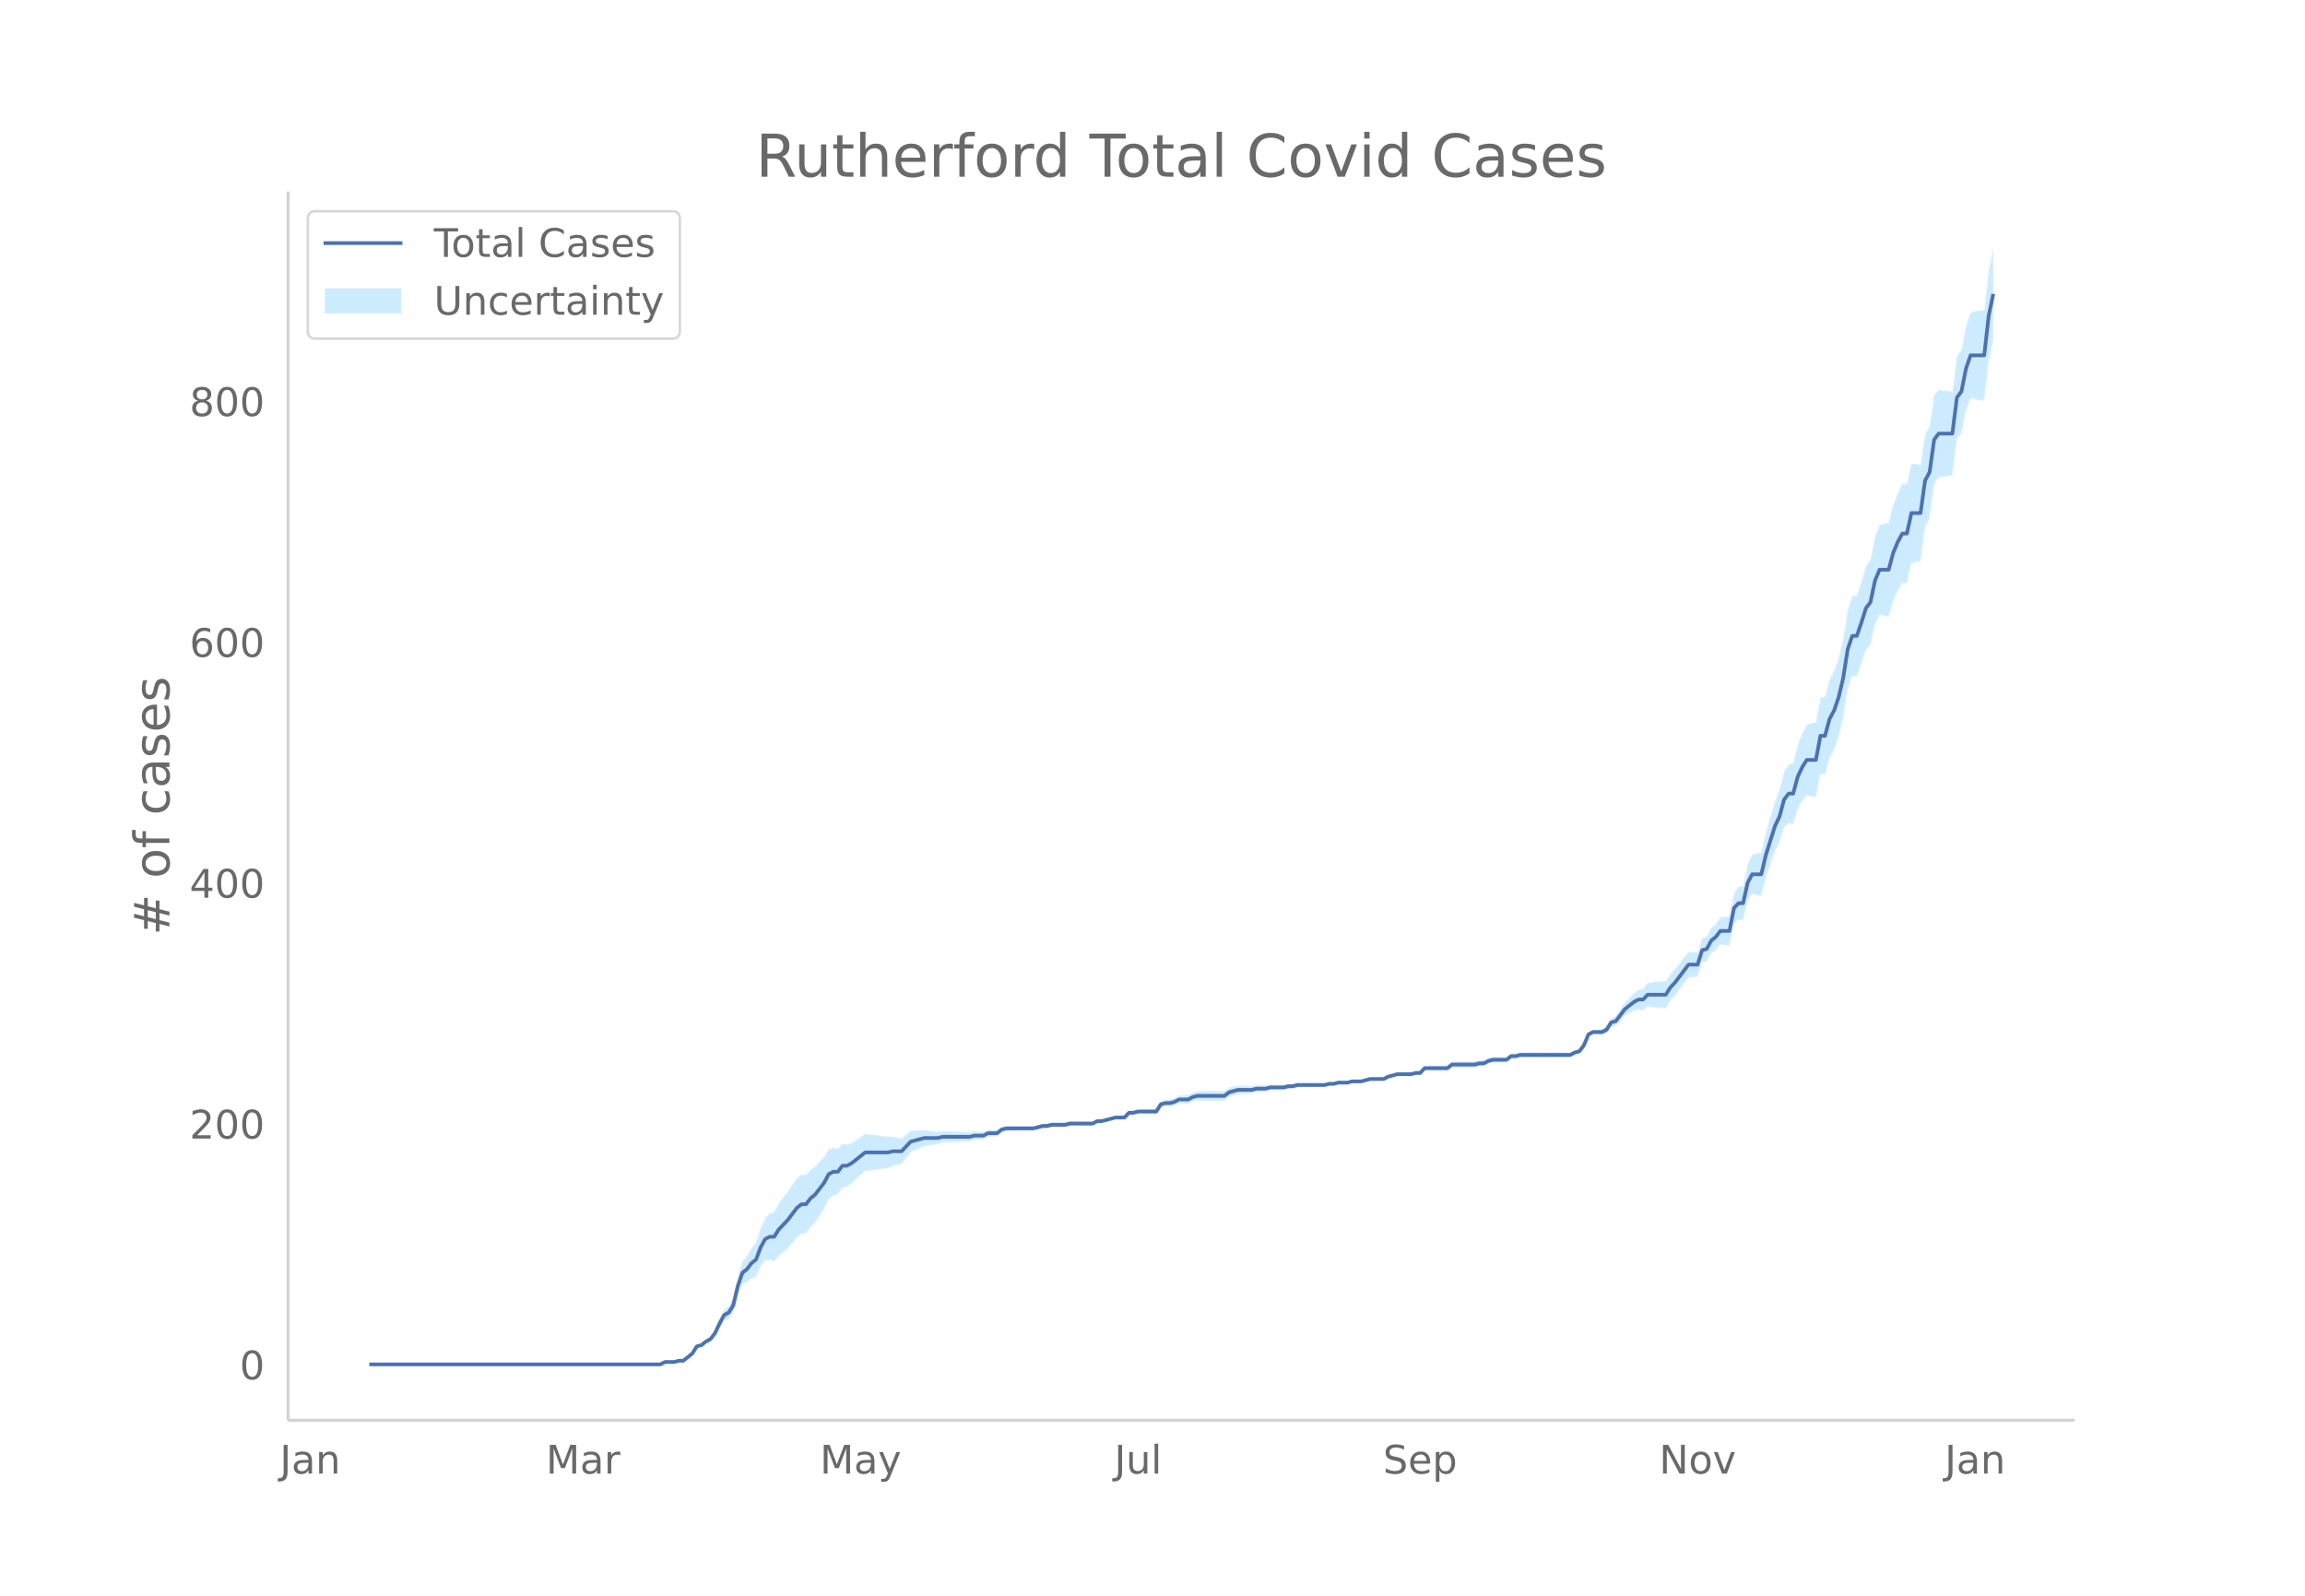
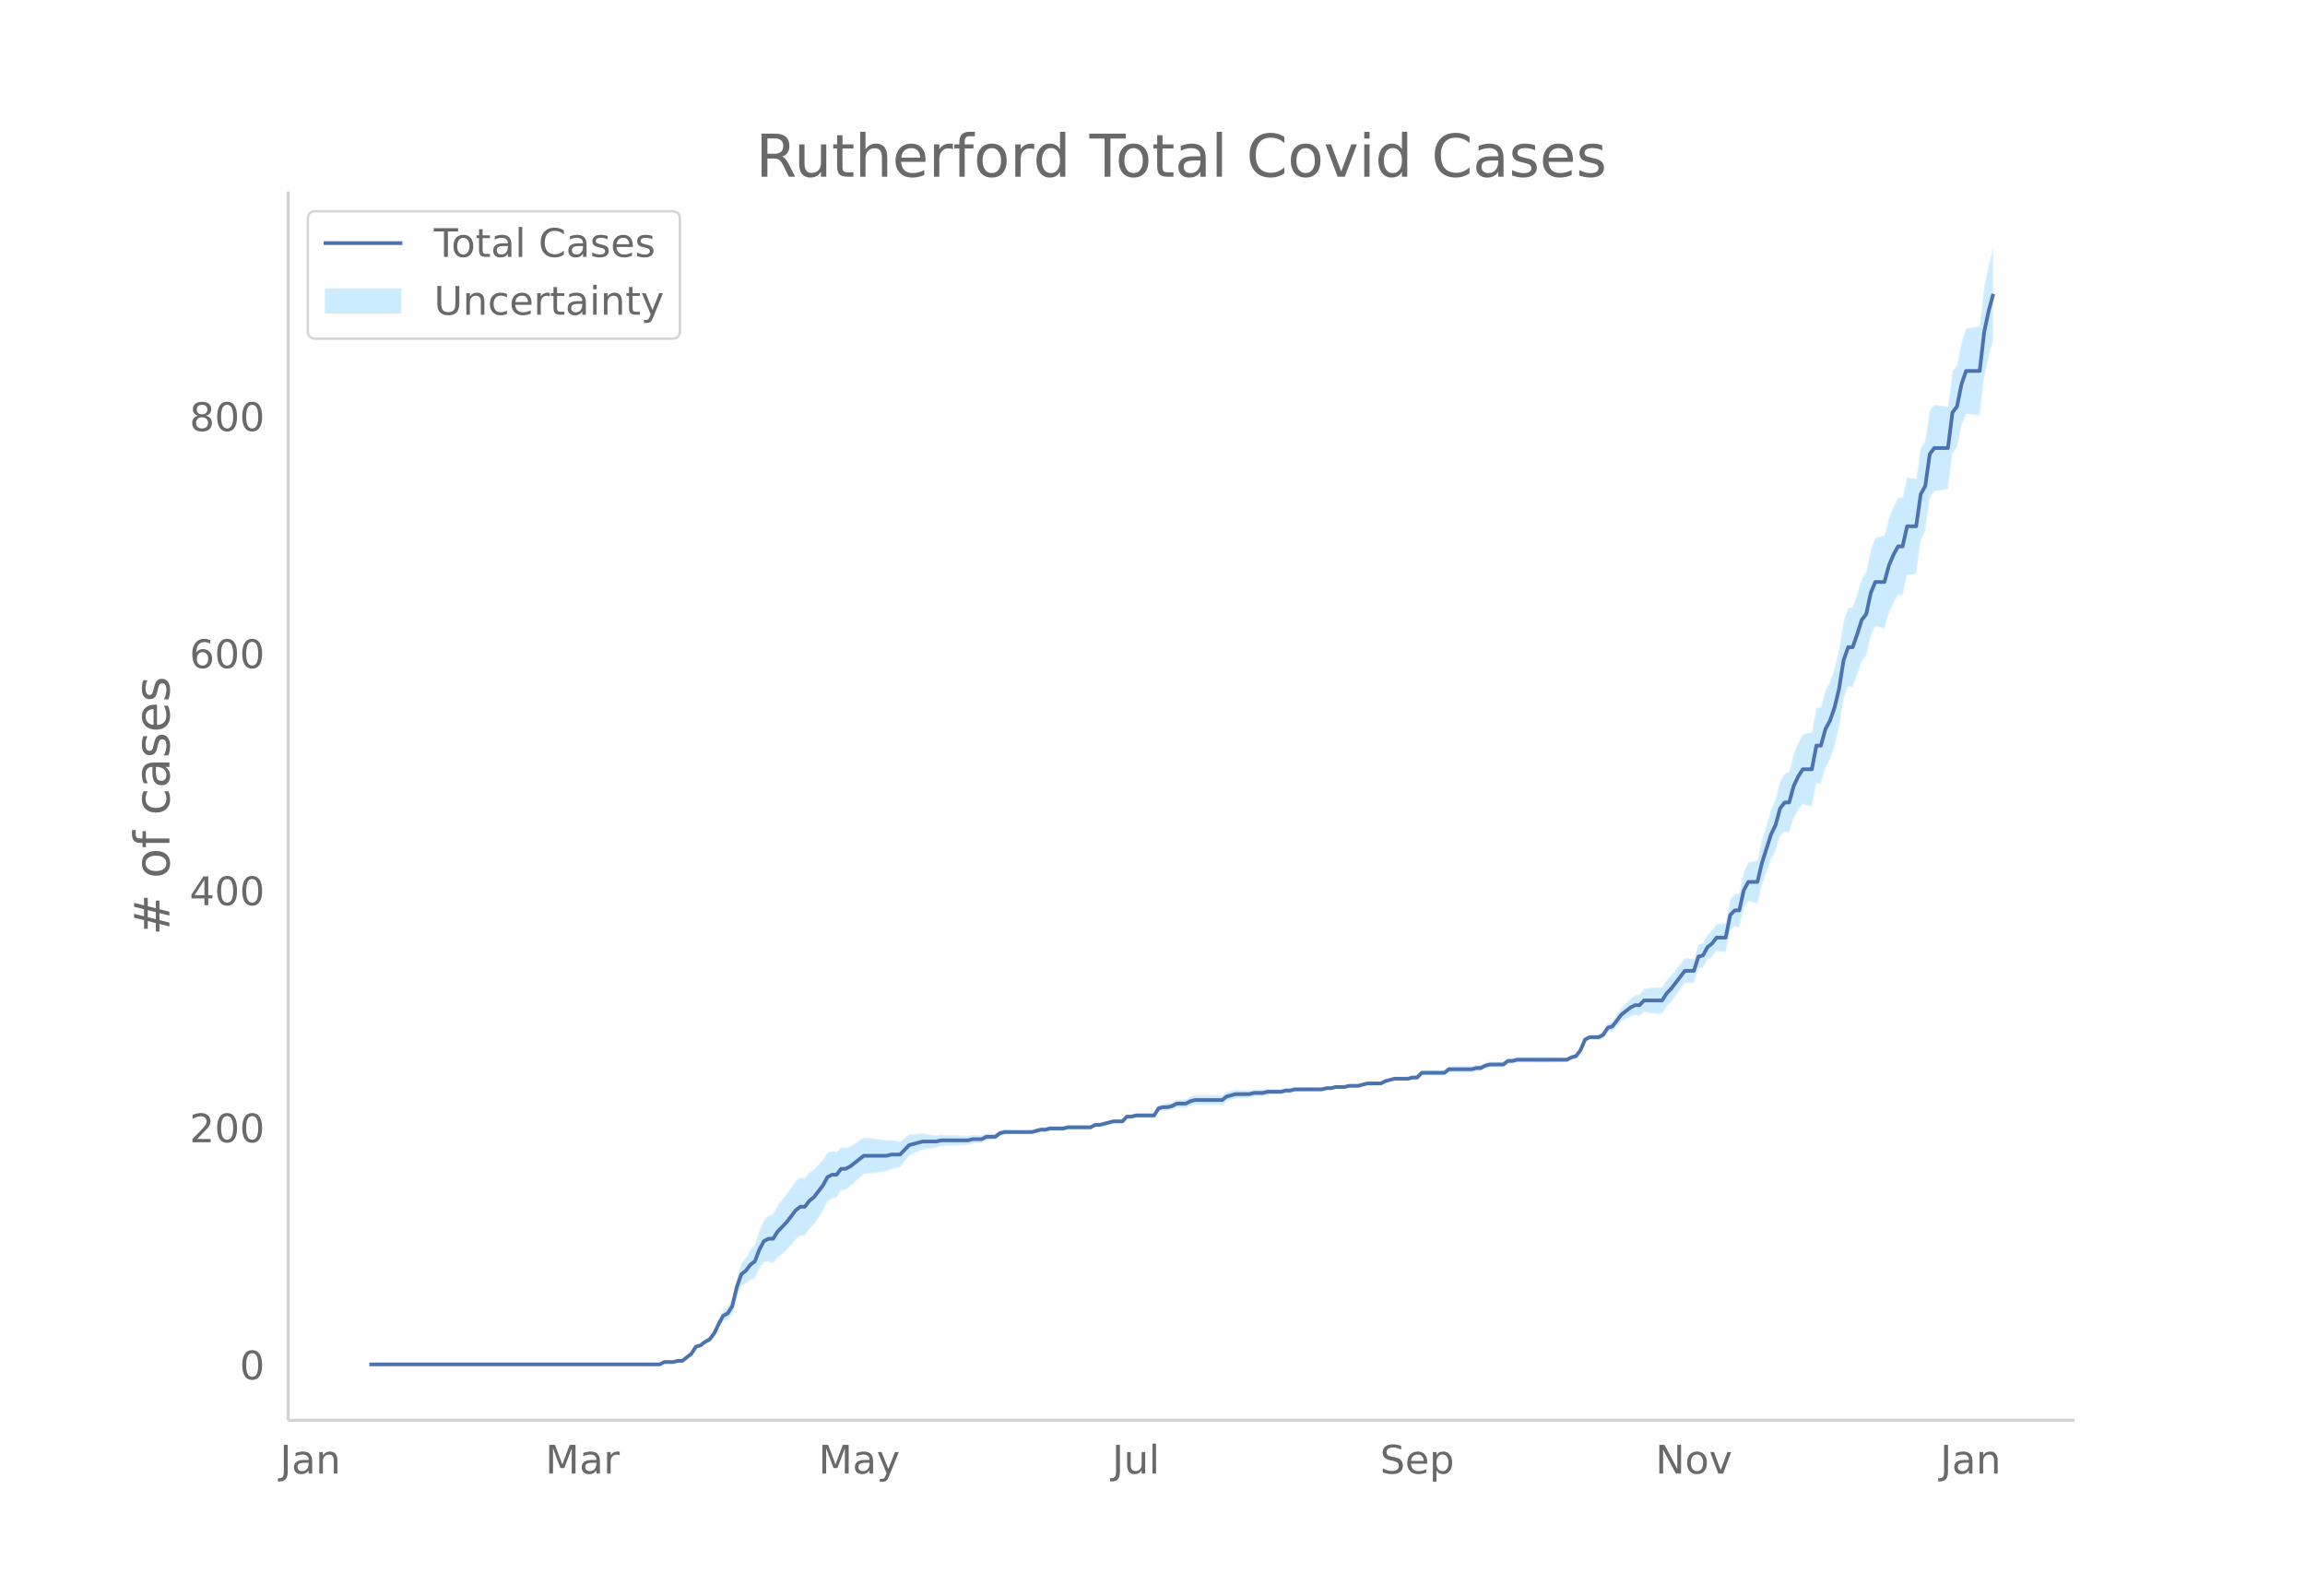
<svg xmlns="http://www.w3.org/2000/svg" xmlns:xlink="http://www.w3.org/1999/xlink" height="864" viewBox="0 0 936 648" width="1248">
  <defs>
    <style>*{stroke-linecap:butt;stroke-linejoin:round}</style>
  </defs>
  <g id="figure_1">
    <path d="M0 648h936V0H0z" fill="#fff" id="patch_1" />
    <g id="axes_1">
      <path d="M117 576.72h725.4V77.76H117z" fill="none" id="patch_2" />
      <g id="PolyCollection_1">
        <defs>
-           <path d="M175.834-93.96H268.194l1.847-.96 1.848.023 1.847.025 1.847-.455 1.847.038 1.848-1.406 1.847-1.375 1.847-2.784 1.847-.302 1.847-1.242 1.848-.722 1.847-2.145 1.847-3.546 1.847-2.982 1.847-.497 1.848-2.406 1.847-7.195 1.847-4.643 1.847-.668 1.848-1.615 1.847-.64 1.847-4.066 1.847-2.606 1.847-.203 1.848.696 1.847-2.328 1.847-1.456 1.847-1.57 1.847-2.183 1.848-2.308 1.847-1.46 1.847-.12 1.847-2.661 1.847-1.77 1.848-2.814 1.847-2.873 1.847-3.861 1.847-1.413 1.848-.418 1.847-2.825 1.847-.354 1.847-1.308 1.847-1.742 1.848-1.676 1.847-1.65 1.847-.198 1.847-.213 1.847-.238 1.848-.256 1.847-.302 1.847-.841 1.847-.39 1.847-.406 1.848-2.363 1.847-2.352 1.847-.87 1.847-.851 1.848-.834 1.847-.315 1.847-.261 1.847-.212 1.847-.643 1.848-.11 1.847-.08 1.847-.076 1.847-.079 1.847-.078 1.848-.095 1.847-.587 1.847-.098 1.847-.103 1.848-1.083 1.847-.12 1.847-.128 1.847-1.593 1.847-.602 1.848-.092 1.847-.066 1.847-.036 1.847-.003 1.847.03 1.848.045 1.847-.444 1.847-.444 1.847.038 1.847-.46 1.848.017 1.847.003 1.847-.01 1.847-.509 1.848-.03 1.847-.038 1.847-.043 1.847-.049 1.847-.052 1.848-1.024 1.847-.042 1.847-.52 1.847-.503 1.847-.489 1.848.016 1.847.029 1.847-1.908 1.847.057 1.847-.42 1.848.073 1.847.076 1.847.073 1.847.068 1.848-2.849 1.847-.39 1.847.098 1.847-.392 1.847-.881 1.848.09 1.847.078 1.847-.91 1.847-.43 1.847.047 1.848.032 1.847.017 1.847-.001 1.847-.021 1.848-.048 1.847-1.525 1.847-.554 1.847-.559 1.847-.076 1.848-.076 1.847-.074 1.847-.568 1.847-.081 1.847-.083 1.848-.564 1.847-.064 1.847-.049 1.847-.028 1.847-.52 1.848-.035 1.847-.522 1.847-.03 1.847-.035 1.848-.036 1.847-.036 1.847-.04 1.847-.049 1.847-.542 1.848-.053 1.847-.537 1.847-.04 1.847-.03 1.847-.498 1.848-.004 1.847-.002 1.847-.488 1.847-.482 1.847.014 1.848.019 1.847.02 1.847-.952 1.847-.452 1.848-.445 1.847.048 1.847.049 1.847.048 1.847-.443 1.848.041 1.847-1.906 1.847.053 1.847.05 1.847.047 1.848.04 1.847.032 1.847-1.434 1.847.03 1.848.024 1.847.016 1.847.006 1.847-.005 1.847-.504 1.848-.028 1.847-1.007 1.847-.517 1.847-.03 1.847-.03 1.848-.03 1.847-1.484 1.847-.01 1.847-.491h1.847l1.848.005 1.847.007 1.847.011 1.847.01 1.848.009 1.847-.008 1.847-.024 1.847-.037 1.847-.049 1.848-.06 1.847-1.036 1.847-.553 1.847-2.493 1.847-4.387 1.848-.89 1.847.15 1.847.193 1.847-.753 1.847-2.657 1.848-.182 1.847-2.1 1.847-2.059 1.847-1.049 1.848-1.027 1.847-.546 1.847.398 1.847-1.602 1.847.287 1.848.217 1.847.144 1.847.068 1.847-2.927 1.847-2 1.848-2.527 1.847-2.547 1.847-2.545 1.847-.095 1.848-.08 1.847-5.885 1.847-.44 1.847-3.3 1.847-1.305 1.848-2.24 1.847.234 1.847.246 1.847-8.97 1.847-1.59 1.848.378 1.847-7.881 1.847-2.955 1.847.467 1.847.428 1.848-7.4 1.847-5.418 1.847-5.387 1.847-3.399 1.848-6.27 1.847-1.825 1.847.626 1.847-6.221 1.847-3.297 1.848-2.35 1.847.492 1.847.369 1.847-9.458 1.847.25 1.848-6.682 1.847-3.34 1.847-5.366 1.847-7.834 1.848-11.693 1.847-5.243 1.847.218 1.847-5.128 1.847-5.56 1.848-2.073 1.847-8.372 1.847-3.937 1.847.46 1.847.44 1.848-6.447 1.847-4.071 1.847-3.203 1.847.063 1.847-8.389 1.848-.223 1.847-.353 1.847-13.62 1.847-3.906 1.848-13.655 1.847-2.83 1.847-.285 1.847-.259 1.847-.214 1.848-14.757 1.847-2.405 1.847-9.084 1.847-5.039 1.847.348 1.848.292 1.847.22 1.847-15.904 1.847-8.549v-37.814h0l-1.847 9.054-1.847 16.367-1.847.22-1.848.293-1.847.348-1.847 5.718-1.847 9.497-1.847 2.484-1.848 14.582-1.847-.215-1.847-.258-1.847-.286-1.847 2.06-1.848 12.75-1.847 2.94-1.847 12.783-1.847-.352-1.848-.224-1.847 8.236-1.847.064-1.847 3.642-1.847 4.73-1.848 7.245-1.847.44-1.847.46-1.847 4.864-1.847 9.23-1.848 2.818-1.847 6.175-1.847 5.63-1.847.217-1.847 5.515-1.848 11.777-1.847 7.813-1.847 5.39-1.847 3.507-1.848 7.008-1.847.25-1.847 10.102-1.847.369-1.847.492-1.848 3.517-1.847 4.527-1.847 7.47-1.847.626-1.847 3.065-1.848 7.42-1.847 4.426-1.847 6.347-1.847 6.318-1.848 8.247-1.847.428-1.847.467-1.847 3.89-1.847 8.744-1.848.378-1.847 2.321-1.847 9.612-1.847.246-1.847.233-1.848 2.65-1.847 1.63-1.847 3.544-1.847.538-1.847 5.851-1.848-.08-1.847-.095-1.847 2.345-1.847 2.343-1.848 2.363-1.847 1.91-1.847 2.942-1.847.067-1.847.144-1.848.217-1.847.287-1.847 2.31-1.847.398-1.847 1.41-1.848 1.906-1.847 1.885-1.847 2.831-1.847 2.79-1.848.796-1.847 3.21-1.847 1.204-1.847.192-1.847.15-1.848 1.067-1.847 4.414-1.847 2.397-1.847.425-1.847.92-1.848-.061-1.847-.05-1.847-.036-1.847-.023-1.847-.008-1.848.009-1.847.01-1.847.01-1.847.007-1.848.005h-1.847l-1.847.487-1.847-.01-1.847 1.45-1.848-.03-1.847-.03-1.847-.03-1.847.46-1.847.95-1.848-.028-1.847.473-1.847-.004-1.847.006-1.847.015-1.848.025-1.847.03-1.847 1.5-1.847.031-1.848.04-1.847.047-1.847.05-1.847.053-1.847 2.006-1.848.042-1.847.534-1.847.048-1.847.05-1.847.047-1.848.533-1.847.526-1.847 1.005-1.847.019-1.848.019-1.847.014-1.847.496-1.847.49-1.847-.002-1.848-.004-1.847.48-1.847-.03-1.847-.04-1.847.441-1.848-.054-1.847.437-1.847-.05-1.847-.04-1.847-.035-1.848-.036-1.847-.035-1.847-.03-1.847.455-1.848-.035-1.847.458-1.847-.028-1.847-.048-1.847-.064-1.848.413-1.847-.082-1.847-.081-1.847.409-1.847-.073-1.848-.077-1.847-.076-1.847.419-1.847.424-1.847 1.41-1.848-.049-1.847-.02-1.847-.002-1.847.017-1.848.032-1.847.047-1.847.547-1.847 1.047-1.847.078-1.848.09-1.847 1.074-1.847.587-1.847.099-1.847.586-1.848 3.02-1.847.067-1.847.074-1.847.075-1.848.074-1.847.557-1.847.057-1.847 2.004-1.847.03-1.848.015-1.847.49-1.847.475-1.847.457-1.847-.043-1.848.932-1.847-.051-1.847-.049-1.847-.044-1.847-.037-1.848-.03-1.847.468-1.847-.01-1.847.004-1.848.017-1.847.518-1.847.038-1.847.534-1.847.533-1.848.045-1.847.03-1.847-.003-1.847-.036-1.847-.065-1.848-.093-1.847.376-1.847 1.34-1.847-.128-1.847-.119-1.848.873-1.847-.103-1.847-.098-1.847.391-1.848-.095-1.847-.078-1.847-.08-1.847-.075-1.847-.08-1.848-.11-1.847.334-1.847-.211-1.847-.261-1.847-.316-1.848.145-1.847.126-1.847.109-1.847 1.56-1.848 1.548-1.847-.406-1.847-.39-1.847.137-1.847-.302-1.848-.256-1.847-.237-1.847-.214-1.847-.198-1.847 1.284-1.848 1.258-1.847 1.192-1.847.648-1.847-.355-1.847 2.066-1.848-.42-1.847.544-1.847 2.984-1.847 2.017-1.848 2.075-1.847 1.165-1.847 2.228-1.847-.12-1.847 1.474-1.848 2.582-1.847 2.707-1.847 2.341-1.847 2.456-1.847 3.54-1.848.695-1.847 1.754-1.847 4.24-1.847 5.713-1.847 2.293-1.848 3.275-1.847 2.266-1.847 6.114-1.847 8.452-1.848 3.462-1.847 1.459-1.847 3.863-1.847 4.278-1.847 2.744-1.848 1.234-1.847 1.692-1.847.676-1.847 3.084-1.847 1.559-1.848 1.527-1.847.039-1.847.523-1.847.025-1.848.021-1.847.997H175.834z" id="mb0f3701085" stroke="#fff" stroke-opacity=".2" />
+           <path d="M175.761-93.96H267.864l1.842-.944 1.842.021 1.842.025 1.842-.448 1.842.038 1.842-1.385 1.842-1.353 1.842-2.741 1.843-.297 1.842-1.223 1.842-.71 1.842-2.113 1.842-3.49 1.842-2.937 1.842-.489 1.842-2.368 1.842-7.083 1.842-4.572 1.842-.658 1.842-1.59 1.842-.63 1.842-4.003 1.842-2.565 1.842-.2 1.842.685 1.842-2.292 1.842-1.433 1.842-1.547 1.843-2.148 1.842-2.272 1.842-1.437 1.842-.119 1.842-2.62 1.842-1.741 1.842-2.771 1.842-2.828L336.02-160l1.842-1.39 1.842-.413 1.842-2.78 1.842-.35 1.842-1.287 1.842-1.715 1.842-1.65 1.842-1.625 1.842-.195 1.842-.21 1.843-.233 1.842-.252 1.842-.298 1.842-.828 1.842-.384 1.842-.399 1.842-2.327 1.842-2.315 1.842-.856 1.842-.839 1.842-.82 1.842-.31 1.842-.258 1.842-.208 1.842-.634 1.842-.108 1.842-.078 1.842-.075 1.842-.078 1.843-.077 1.842-.094 1.842-.577 1.842-.097 1.842-.1 1.842-1.068 1.842-.117 1.842-.126 1.842-1.569 1.842-.592 1.842-.092 1.842-.064 1.842-.035 1.842-.003 1.842.03 1.842.043 1.842-.437 1.842-.437 1.842.037 1.842-.453 1.843.017 1.842.004 1.842-.01 1.842-.501 1.842-.03 1.842-.037 1.842-.043 1.842-.048 1.842-.051 1.842-1.008 1.842-.042 1.842-.512 1.842-.495 1.842-.481 1.842.015 1.842.029 1.842-1.879 1.842.057 1.842-.414 1.843.072 1.842.075 1.842.072 1.842.066 1.842-2.804 1.842-.385 1.842.097 1.842-.385 1.842-.868 1.842.088 1.842.077 1.842-.895 1.842-.423 1.842.045 1.842.032 1.842.017 1.842-.001 1.842-.021 1.842-.047 1.843-1.501 1.842-.545 1.842-.551 1.842-.075 1.842-.075 1.842-.072 1.842-.56 1.842-.08 1.842-.08 1.842-.557 1.842-.063 1.842-.047 1.842-.028 1.842-.511 1.842-.036 1.842-.513 1.842-.03 1.842-.035 1.842-.035 1.843-.035 1.842-.04 1.842-.048 1.842-.533 1.842-.053 1.842-.53 1.842-.039 1.842-.028 1.842-.491 1.842-.004 1.842-.002 1.842-.48 1.842-.475 1.842.014 1.842.019 1.842.019 1.842-.936 1.842-.446 1.842-.437 1.842.046 1.843.048 1.842.048 1.842-.437 1.842.042 1.842-1.877 1.842.052 1.842.05 1.842.046 1.842.039 1.842.03 1.842-1.41 1.842.029 1.842.024 1.842.015 1.842.006 1.842-.004 1.842-.497 1.842-.027 1.842-.992 1.843-.508 1.842-.03 1.842-.03 1.842-.03 1.842-1.46 1.842-.01 1.842-.484 1.842.001 1.842.004 1.842.008 1.842.01 1.842.01 1.842.008 1.842-.008 1.842-.023 1.842-.036 1.842-.048 1.842-.06 1.842-1.02 1.843-.544 1.842-2.454 1.842-4.32 1.842-.875 1.842.148 1.842.189 1.842-.741 1.842-2.616 1.842-.179 1.842-2.067 1.842-2.027 1.842-1.033 1.842-1.011 1.842-.538 1.842.392 1.842-1.577 1.842.283 1.842.213 1.842.142 1.842.066 1.843-2.881 1.842-1.97 1.842-2.487 1.842-2.508 1.842-2.505 1.842-.093 1.842-.08 1.842-5.793 1.842-.433 1.842-3.25 1.842-1.284 1.842-2.205 1.842.23 1.842.242 1.842-8.83 1.842-1.566 1.842.373 1.842-7.76 1.842-2.908 1.843.46 1.842.42 1.842-7.285 1.842-5.333 1.842-5.304 1.842-3.346 1.842-6.174 1.842-1.796 1.842.616 1.842-6.124 1.842-3.246 1.842-2.314 1.842.485 1.842.363 1.842-9.311 1.842.247 1.842-6.58 1.842-3.287 1.842-5.284 1.843-7.713 1.842-11.511 1.842-5.162 1.842.215 1.842-5.048 1.842-5.475 1.842-2.04 1.842-8.242 1.842-3.876 1.842.452 1.842.433 1.842-6.346 1.842-4.008 1.842-3.153 1.842.062 1.842-8.26 1.842-.22 1.842-.346 1.842-13.41 1.842-3.844 1.843-13.444 1.842-2.785 1.842-.282 1.842-.254 1.842-.212 1.842-14.527 1.842-2.368 1.842-8.944 1.842-4.96 1.842.342 1.842.288 1.842.217 1.842-15.658 1.842-8.416 1.842-6.446v-37.815h0l-1.842 7.033-1.842 8.914-1.842 16.113-1.842.217-1.842.288-1.842.342-1.842 5.63-1.842 9.349-1.842 2.446-1.842 14.356-1.842-.211-1.842-.255-1.842-.281-1.842 2.028-1.843 12.551-1.842 2.895-1.842 12.585-1.842-.346-1.842-.22-1.842 8.108-1.842.062-1.842 3.586-1.842 4.657-1.842 7.133-1.842.433-1.842.452-1.842 4.789-1.842 9.088-1.842 2.773-1.842 6.08-1.842 5.542-1.842.214-1.842 5.43-1.842 11.594-1.843 7.691-1.842 5.307-1.842 3.452-1.842 6.9-1.842.247-1.842 9.944-1.842.364-1.842.485-1.842 3.462-1.842 4.456-1.842 7.355-1.842.616-1.842 3.018-1.842 7.305-1.842 4.356-1.842 6.25-1.842 6.219-1.842 8.12-1.842.42-1.843.46-1.842 3.83-1.842 8.609-1.842.372-1.842 2.285-1.842 9.463-1.842.242-1.842.23-1.842 2.609-1.842 1.604-1.842 3.49-1.842.53-1.842 5.76-1.842-.08-1.842-.093-1.842 2.308-1.842 2.307-1.842 2.326-1.842 1.882-1.843 2.895-1.842.066-1.842.142-1.842.214-1.842.282-1.842 2.274-1.842.393-1.842 1.387-1.842 1.877-1.842 1.856-1.842 2.787-1.842 2.746-1.842.784-1.842 3.161-1.842 1.184-1.842.19-1.842.147-1.842 1.05-1.842 4.346-1.842 2.36-1.843.418-1.842.906-1.842-.06-1.842-.048-1.842-.037-1.842-.023-1.842-.007-1.842.008-1.842.01-1.842.01-1.842.008-1.842.004h-1.842l-1.842.48-1.842-.01-1.842 1.428-1.842-.03-1.842-.03-1.842-.03-1.843.454-1.842.935-1.842-.028-1.842.466-1.842-.004-1.842.006-1.842.015-1.842.024-1.842.03-1.842 1.477-1.842.03-1.842.04-1.842.046-1.842.05-1.842.051-1.842 1.975-1.842.041-1.842.527-1.842.047-1.843.048-1.842.047-1.842.525-1.842.517-1.842.99-1.842.019-1.842.018-1.842.014-1.842.489-1.842.482-1.842-.002-1.842-.004-1.842.472-1.842-.029-1.842-.04-1.842.435-1.842-.053-1.842.43-1.842-.049-1.842-.04-1.843-.034-1.842-.036-1.842-.034-1.842-.03-1.842.449-1.842-.035-1.842.45-1.842-.027-1.842-.047-1.842-.063-1.842.407-1.842-.082-1.842-.08-1.842.404-1.842-.072-1.842-.076-1.842-.075-1.842.413-1.842.417-1.843 1.388-1.842-.048-1.842-.02-1.842-.001-1.842.016-1.842.032-1.842.046-1.842.539-1.842 1.03-1.842.077-1.842.089-1.842 1.057-1.842.578-1.842.097-1.842.578-1.842 2.972-1.842.067-1.842.072-1.842.074-1.843.073-1.842.548-1.842.057-1.842 1.973-1.842.028-1.842.015-1.842.482-1.842.468-1.842.45-1.842-.041-1.842.917-1.842-.05-1.842-.049-1.842-.043-1.842-.037-1.842-.03-1.842.462-1.842-.01-1.842.004-1.843.017-1.842.51-1.842.037-1.842.525-1.842.526-1.842.043-1.842.03-1.842-.003-1.842-.035-1.842-.064-1.842-.092-1.842.37-1.842 1.32-1.842-.126-1.842-.117-1.842.859-1.842-.102-1.842-.096-1.842.385-1.842-.094-1.843-.077-1.842-.077-1.842-.075-1.842-.078-1.842-.109-1.842.33-1.842-.209-1.842-.257-1.842-.31-1.842.142-1.842.124-1.842.107-1.842 1.536-1.842 1.524-1.842-.4-1.842-.383-1.842.134-1.842-.297-1.842-.252-1.843-.234-1.842-.21-1.842-.195-1.842 1.264-1.842 1.239-1.842 1.173-1.842.638-1.842-.349-1.842 2.033-1.842-.412-1.842.535-1.842 2.937-1.842 1.986-1.842 2.043-1.842 1.147-1.842 2.194-1.842-.12-1.842 1.453-1.842 2.541-1.843 2.666-1.842 2.304-1.842 2.418-1.842 3.485-1.842.685-1.842 1.726-1.842 4.174-1.842 5.625-1.842 2.257-1.842 3.225-1.842 2.23-1.842 6.02-1.842 8.32-1.842 3.408-1.842 1.437-1.842 3.803-1.842 4.212-1.842 2.702-1.842 1.214-1.842 1.666-1.843.665-1.842 3.037-1.842 1.534-1.842 1.504-1.842.038-1.842.515-1.842.024-1.842.022-1.842.981H175.761z" id="m6a0b225847" stroke="#fff" stroke-opacity=".2" />
        </defs>
-         <g clip-path="url(#pf7191f0ccc)">
-           <use xlink:href="#mb0f3701085" y="648" fill="#089fff" fill-opacity=".2" stroke="#fff" stroke-opacity=".2" />
-         </g>
-       </g>
-       <path clip-path="url(#pf7191f0ccc)" d="M149.973 554.04h118.221l1.847-.978h3.695l1.847-.489h1.847l3.695-2.934 1.847-2.934 1.847-.488 1.847-1.467 1.848-.978 1.847-2.445 1.847-3.912 1.847-3.423 1.847-.978 1.848-2.933 1.847-7.824 1.847-5.379 1.847-1.467 1.848-2.444 1.847-1.467 1.847-4.89 1.847-3.423 1.847-.978h1.848l1.847-2.933 3.694-3.912 3.695-4.89 1.847-1.467h1.847l1.847-2.445 1.847-1.467 3.695-4.89 1.847-3.422 1.847-.978h1.848l1.847-2.445h1.847l1.847-.978 5.542-4.4h9.236l1.847-.49h3.694l3.695-3.911 5.542-1.467h5.541l1.847-.49h11.084l1.847-.488h3.694l1.848-.978h3.694l1.847-1.467 1.847-.489h11.084l3.694-.978h1.847l1.847-.489h5.542l1.847-.489h9.236l1.848-.978h1.847l5.541-1.467h3.695l1.847-1.955h1.847l1.847-.49h7.39l1.847-2.933 1.847-.49h1.847l1.847-.488 1.847-.978h3.695l1.847-.978 1.847-.489h11.084l1.847-1.467 3.694-.978h5.542l1.847-.489h3.694l1.848-.489h5.541l1.847-.489h1.848l1.847-.489h11.083l1.847-.489h1.848l1.847-.489h3.694l1.847-.489h3.695l3.694-.978h5.542l1.847-.977 3.695-.978h5.541l1.847-.49h1.848l1.847-1.955h9.236l1.847-1.467h9.236l1.847-.49h1.848l1.847-.977 1.847-.489h5.542l1.847-1.467h1.847l1.847-.489h20.32l1.847-.978 1.847-.489 1.847-2.445 1.847-4.4 1.848-.978h3.694l1.847-.978 1.847-2.934 1.848-.489 3.694-4.89 3.695-2.934 1.847-.977h1.847l1.847-1.956h7.389l1.847-2.934 1.847-1.956 5.542-7.335h3.695l1.847-5.867 1.847-.49 1.847-3.422 1.847-1.467 1.848-2.445h3.694l1.847-9.29 1.847-1.956h1.848l1.847-8.312 1.847-3.423h3.694l1.848-7.824 3.694-11.735 1.847-3.912 1.848-6.845 1.847-2.445h1.847l1.847-6.846 1.847-3.911 1.848-2.934h3.694l1.847-9.78h1.847l1.848-6.845 1.847-3.423 1.847-5.379 1.847-7.823 1.848-11.735 1.847-5.379h1.847l1.847-5.379 1.847-5.867 1.848-2.445 1.847-8.802 1.847-4.4h3.694l1.848-6.846 1.847-4.4 1.847-3.423h1.847l1.847-8.313h3.695l1.847-13.202 1.847-3.423 1.848-13.202 1.847-2.445h5.541l1.848-14.669 1.847-2.445 1.847-9.29 1.847-5.379h5.542l1.847-16.136 1.847-8.801h0" fill="none" stroke="#4c72b0" stroke-linecap="round" stroke-width="1.5" id="line2d_1" />
+         <g clip-path="url(#p77809d22ae)">
+           <use xlink:href="#m6a0b225847" y="648" fill="#089fff" fill-opacity=".2" stroke="#fff" stroke-opacity=".2" />
+         </g>
+       </g>
+       <path clip-path="url(#p77809d22ae)" d="M149.973 554.04h117.891l1.842-.963h3.684l1.842-.481h1.842l3.684-2.888 1.842-2.889 1.843-.481 1.842-1.444 1.842-.963 1.842-2.407 1.842-3.851 1.842-3.37 1.842-.963 1.842-2.888 1.842-7.702 1.842-5.295 1.842-1.445 1.842-2.407 1.842-1.444 1.842-4.814 1.842-3.37 1.842-.962h1.842l1.842-2.888 3.684-3.851 3.685-4.814 1.842-1.445h1.842l1.842-2.406 1.842-1.445 3.684-4.813 1.842-3.37 1.842-.963h1.842l1.842-2.407h1.842l1.842-.963 5.526-4.332h9.21l1.843-.482h3.684l3.684-3.85 5.526-1.445h5.526l1.842-.481h11.053l1.842-.482h3.684l1.842-.962h3.684l1.842-1.445 1.842-.48h11.052l3.684-.964h1.842l1.842-.481h5.527l1.842-.481h9.21l1.842-.963h1.842l5.526-1.444h3.684l1.842-1.926h1.842l1.842-.481h7.369l1.842-2.889 1.842-.481h1.842l1.842-.481 1.842-.963h3.684l1.842-.963 1.842-.481h11.052l1.843-1.445 3.684-.962h5.526l1.842-.482h3.684l1.842-.481h5.526l1.842-.481h1.842l1.842-.482h11.053l1.842-.481h1.842l1.842-.482h3.684l1.842-.481h3.684l3.684-.963h5.526l1.842-.963 3.684-.962h5.527l1.842-.482h1.842l1.842-1.925h9.21l1.842-1.444h9.21l1.842-.482h1.842l1.842-.963 1.843-.481h5.526l1.842-1.444h1.842l1.842-.482h20.262l1.842-.962 1.843-.482 1.842-2.407 1.842-4.332 1.842-.963h3.684l1.842-.963 1.842-2.888 1.842-.481 3.684-4.814 3.684-2.889 1.842-.962h1.842l1.842-1.926h7.368l1.843-2.888 1.842-1.926 5.526-7.22h3.684l1.842-5.777 1.842-.482 1.842-3.37 1.842-1.443 1.842-2.407h3.684l1.842-9.147 1.842-1.925h1.842l1.842-8.184 1.842-3.37h3.685l1.842-7.702 3.684-11.553 1.842-3.851 1.842-6.74 1.842-2.407h1.842l1.842-6.739 1.842-3.851 1.842-2.888h3.684l1.842-9.628h1.842l1.842-6.74 1.842-3.37 1.842-5.295 1.843-7.702 1.842-11.553 1.842-5.295h1.842l1.842-5.296 1.842-5.776 1.842-2.407 1.842-8.665 1.842-4.333h3.684l1.842-6.739 1.842-4.332 1.842-3.37h1.842l1.842-8.184h3.684l1.842-12.997 1.842-3.37 1.843-12.997 1.842-2.407h5.526l1.842-14.442 1.842-2.407 1.842-9.146 1.842-5.296h5.526l1.842-15.885 1.842-8.665 1.842-6.74h0" fill="none" stroke="#4c72b0" stroke-linecap="round" stroke-width="1.5" id="line2d_1" />
      <path d="M117 576.72V77.76" fill="none" stroke="#d3d3d3" stroke-linecap="square" stroke-width="1.25" id="patch_3" />
      <path d="M117 576.72h725.4" fill="none" stroke="#d3d3d3" stroke-linecap="square" stroke-width="1.25" id="patch_4" />
      <g id="matplotlib.axis_1">
        <g id="xtick_1">
-           <g transform="matrix(.16 0 0 -.16 113.626 598.378)" fill="#696969" id="text_1">
+           <g transform="matrix(.16 0 0 -.16 113.694 598.378)" fill="#696969" id="text_1">
            <defs>
              <path d="M9.813 72.906h9.859V5.078q0-13.187-5-19.14-5-5.954-16.094-5.954h-3.75v8.297h3.078q6.531 0 9.219 3.672Q9.813-4.39 9.813 5.078z" id="DejaVuSans-74" />
              <path d="M34.281 27.484q-10.89 0-15.093-2.484-4.204-2.484-4.204-8.5 0-4.781 3.157-7.594 3.156-2.797 8.562-2.797 7.485 0 12 5.297 4.516 5.297 4.516 14.078v2zm17.922 3.72V0H43.22v8.297Q40.14 3.328 35.547.953q-4.594-2.375-11.234-2.375-8.391 0-13.36 4.719Q6 8.016 6 15.922q0 9.219 6.172 13.906 6.187 4.688 18.437 4.688h12.61v.89q0 6.203-4.078 9.594-4.078 3.39-11.453 3.39-4.688 0-9.141-1.124-4.438-1.125-8.531-3.375v8.312q4.921 1.906 9.562 2.844 4.64.953 9.031.953 11.875 0 17.735-6.156 5.86-6.14 5.86-18.64z" id="DejaVuSans-97" />
              <path d="M54.89 33.016V0h-8.984v32.719q0 7.765-3.031 11.61-3.031 3.858-9.078 3.858-7.281 0-11.484-4.64-4.204-4.625-4.204-12.64V0H9.08v54.688h9.03v-8.5q3.235 4.937 7.594 7.374Q30.078 56 35.797 56q9.422 0 14.25-5.828 4.844-5.828 4.844-17.156z" id="DejaVuSans-110" />
            </defs>
            <use xlink:href="#DejaVuSans-74" />
            <use x="29.492" xlink:href="#DejaVuSans-97" />
            <use x="90.771" xlink:href="#DejaVuSans-110" />
          </g>
        </g>
        <g id="xtick_2">
-           <g transform="matrix(.16 0 0 -.16 221.698 598.378)" fill="#696969" id="text_2">
+           <g transform="matrix(.16 0 0 -.16 221.455 598.378)" fill="#696969" id="text_2">
            <defs>
              <path d="M9.813 72.906h14.703l18.593-49.61 18.703 49.61h14.704V0H66.89v64.016l-18.797-50h-9.907l-18.796 50V0H9.813z" id="DejaVuSans-77" />
              <path d="M41.11 46.297q-1.516.875-3.297 1.281Q36.03 48 33.89 48q-7.625 0-11.703-4.953-4.079-4.953-4.079-14.234V0H9.08v54.688h9.03v-8.5q2.844 4.984 7.375 7.39Q30.031 56 36.531 56q.922 0 2.047-.125 1.125-.11 2.484-.36z" id="DejaVuSans-114" />
            </defs>
            <use xlink:href="#DejaVuSans-77" />
            <use x="86.279" xlink:href="#DejaVuSans-97" />
            <use x="147.559" xlink:href="#DejaVuSans-114" />
          </g>
        </g>
        <g id="xtick_3">
-           <g transform="matrix(.16 0 0 -.16 332.932 598.378)" fill="#696969" id="text_3">
+           <g transform="matrix(.16 0 0 -.16 332.374 598.378)" fill="#696969" id="text_3">
            <defs>
              <path d="M32.172-5.078q-3.797-9.766-7.422-12.735-3.61-2.984-9.656-2.984H7.906v7.516h5.282q3.703 0 5.75 1.765Q21-9.766 23.483-3.219l1.61 4.094-22.11 53.813H12.5l17.094-42.766 17.093 42.766h9.516z" id="DejaVuSans-121" />
            </defs>
            <use xlink:href="#DejaVuSans-77" />
            <use x="86.279" xlink:href="#DejaVuSans-97" />
            <use x="147.559" xlink:href="#DejaVuSans-121" />
          </g>
        </g>
        <g id="xtick_4">
-           <g transform="matrix(.16 0 0 -.16 452.499 598.378)" fill="#696969" id="text_4">
+           <g transform="matrix(.16 0 0 -.16 451.627 598.378)" fill="#696969" id="text_4">
            <defs>
              <path d="M8.5 21.578v33.11h8.984V21.922q0-7.766 3.016-11.656 3.031-3.875 9.094-3.875 7.265 0 11.484 4.64 4.234 4.64 4.234 12.656v31h8.985V0h-8.984v8.406Q42.047 3.422 37.718 1q-4.313-2.422-10.032-2.422-9.421 0-14.312 5.86Q8.5 10.296 8.5 21.578zM31.11 56z" id="DejaVuSans-117" />
              <path d="M9.422 75.984h8.984V0H9.422z" id="DejaVuSans-108" />
            </defs>
            <use xlink:href="#DejaVuSans-74" />
            <use x="29.492" xlink:href="#DejaVuSans-117" />
            <use x="92.871" xlink:href="#DejaVuSans-108" />
          </g>
        </g>
        <g id="xtick_5">
-           <g transform="matrix(.16 0 0 -.16 561.599 598.378)" fill="#696969" id="text_5">
+           <g transform="matrix(.16 0 0 -.16 560.407 598.378)" fill="#696969" id="text_5">
            <defs>
              <path d="M53.516 70.516V60.89q-5.61 2.687-10.594 4-4.984 1.328-9.625 1.328-8.047 0-12.422-3.125t-4.375-8.89q0-4.845 2.906-7.313 2.907-2.453 11.016-3.97l5.953-1.218q11.031-2.11 16.281-7.406 5.25-5.297 5.25-14.172 0-10.61-7.11-16.078-7.093-5.469-20.812-5.469-5.172 0-11.015 1.172Q13.14.922 6.89 3.219v10.156q6-3.36 11.765-5.078 5.766-1.703 11.328-1.703 8.438 0 13.032 3.312 4.593 3.328 4.593 9.485 0 5.359-3.297 8.39-3.296 3.032-10.812 4.547L27.484 33.5q-11.03 2.188-15.968 6.875-4.922 4.688-4.922 13.047 0 9.672 6.812 15.234 6.813 5.563 18.766 5.563 5.14 0 10.453-.938 5.328-.922 10.89-2.765z" id="DejaVuSans-83" />
              <path d="M56.203 29.594v-4.39H14.891q.593-9.282 5.593-14.142 5-4.859 13.938-4.859 5.172 0 10.031 1.266 4.86 1.265 9.656 3.812v-8.5Q49.266.734 44.187-.344 39.11-1.422 33.892-1.422q-13.094 0-20.735 7.61-7.64 7.625-7.64 20.625 0 13.421 7.25 21.296Q20.016 56 32.328 56q11.031 0 17.453-7.11 6.422-7.093 6.422-19.296zm-8.984 2.64q-.094 7.36-4.125 11.75-4.032 4.407-10.672 4.407-7.516 0-12.031-4.25-4.516-4.25-5.203-11.97z" id="DejaVuSans-101" />
              <path d="M18.11 8.203v-29H9.077v75.484h9.031v-8.296q2.844 4.875 7.157 7.234Q29.594 56 35.594 56q9.968 0 16.187-7.906 6.235-7.907 6.235-20.797T51.78 6.484q-6.218-7.906-16.187-7.906-6 0-10.328 2.375-4.313 2.375-7.157 7.25zm30.578 19.094q0 9.906-4.079 15.547-4.078 5.64-11.203 5.64-7.14 0-11.218-5.64-4.079-5.64-4.079-15.547 0-9.906 4.078-15.547 4.079-5.64 11.22-5.64 7.124 0 11.202 5.64t4.078 15.547z" id="DejaVuSans-112" />
            </defs>
            <use xlink:href="#DejaVuSans-83" />
            <use x="63.477" xlink:href="#DejaVuSans-101" />
            <use x="125" xlink:href="#DejaVuSans-112" />
          </g>
        </g>
        <g id="xtick_6">
-           <g transform="matrix(.16 0 0 -.16 673.744 598.378)" fill="#696969" id="text_6">
+           <g transform="matrix(.16 0 0 -.16 672.237 598.378)" fill="#696969" id="text_6">
            <defs>
              <path d="M9.813 72.906h13.28l32.329-60.984v60.984h9.562V0h-13.28L19.39 60.984V0H9.813z" id="DejaVuSans-78" />
              <path d="M30.61 48.39q-7.22 0-11.422-5.64-4.204-5.64-4.204-15.453 0-9.813 4.172-15.453 4.188-5.64 11.453-5.64 7.188 0 11.375 5.655 4.203 5.672 4.203 15.438 0 9.719-4.203 15.406-4.187 5.688-11.375 5.688zm0 7.61q11.718 0 18.406-7.625 6.703-7.61 6.703-21.078 0-13.422-6.703-21.078-6.688-7.64-18.407-7.64-11.765 0-18.437 7.64-6.656 7.656-6.656 21.078 0 13.469 6.656 21.078Q18.844 56 30.609 56z" id="DejaVuSans-111" />
              <path d="M2.984 54.688H12.5L29.594 8.797l17.093 45.89h9.516L35.687 0H23.485z" id="DejaVuSans-118" />
            </defs>
            <use xlink:href="#DejaVuSans-78" />
            <use x="74.805" xlink:href="#DejaVuSans-111" />
            <use x="135.986" xlink:href="#DejaVuSans-118" />
          </g>
        </g>
        <g id="xtick_7">
-           <g transform="matrix(.16 0 0 -.16 789.706 598.378)" fill="#696969" id="text_7">
+           <g transform="matrix(.16 0 0 -.16 787.885 598.378)" fill="#696969" id="text_7">
            <use xlink:href="#DejaVuSans-74" />
            <use x="29.492" xlink:href="#DejaVuSans-97" />
            <use x="90.771" xlink:href="#DejaVuSans-110" />
          </g>
        </g>
      </g>
      <g id="matplotlib.axis_2">
        <g id="ytick_1">
          <g transform="matrix(.16 0 0 -.16 97.32 560.119)" fill="#696969" id="text_8">
            <defs>
              <path d="M31.781 66.406q-7.61 0-11.453-7.5Q16.5 51.422 16.5 36.375q0-14.984 3.828-22.484 3.844-7.5 11.453-7.5 7.672 0 11.5 7.5 3.844 7.5 3.844 22.484 0 15.047-3.844 22.531-3.828 7.5-11.5 7.5zm0 7.813q12.266 0 18.735-9.703 6.468-9.688 6.468-28.141 0-18.406-6.468-28.11-6.47-9.687-18.735-9.687-12.25 0-18.718 9.688-6.47 9.703-6.47 28.109 0 18.453 6.47 28.14Q19.53 74.22 31.78 74.22z" id="DejaVuSans-48" />
            </defs>
            <use xlink:href="#DejaVuSans-48" />
          </g>
        </g>
        <g id="ytick_2">
-           <g transform="matrix(.16 0 0 -.16 76.96 462.325)" fill="#696969" id="text_9">
+           <g transform="matrix(.16 0 0 -.16 76.96 463.841)" fill="#696969" id="text_9">
            <defs>
              <path d="M19.188 8.297h34.421V0H7.33v8.297q5.609 5.812 15.296 15.594 9.703 9.797 12.188 12.64 4.734 5.313 6.609 9 1.89 3.688 1.89 7.25 0 5.813-4.078 9.469-4.078 3.672-10.625 3.672-4.64 0-9.797-1.61-5.14-1.609-11-4.89v9.969Q13.767 71.78 18.938 73q5.188 1.219 9.485 1.219 11.328 0 18.062-5.672 6.735-5.656 6.735-15.125 0-4.5-1.688-8.531-1.672-4.016-6.125-9.485-1.218-1.422-7.765-8.187-6.532-6.766-18.453-18.922z" id="DejaVuSans-50" />
            </defs>
            <use xlink:href="#DejaVuSans-50" />
            <use x="63.623" xlink:href="#DejaVuSans-48" />
            <use x="127.246" xlink:href="#DejaVuSans-48" />
          </g>
        </g>
        <g id="ytick_3">
-           <g transform="matrix(.16 0 0 -.16 76.96 364.531)" fill="#696969" id="text_10">
+           <g transform="matrix(.16 0 0 -.16 76.96 367.564)" fill="#696969" id="text_10">
            <defs>
              <path d="M37.797 64.313L12.89 25.39h24.906zm-2.594 8.593H47.61V25.391h10.407v-8.203H47.609V0h-9.812v17.188H4.89v9.515z" id="DejaVuSans-52" />
            </defs>
            <use xlink:href="#DejaVuSans-52" />
            <use x="63.623" xlink:href="#DejaVuSans-48" />
            <use x="127.246" xlink:href="#DejaVuSans-48" />
          </g>
        </g>
        <g id="ytick_4">
-           <g transform="matrix(.16 0 0 -.16 76.96 266.738)" fill="#696969" id="text_11">
+           <g transform="matrix(.16 0 0 -.16 76.96 271.286)" fill="#696969" id="text_11">
            <defs>
              <path d="M33.016 40.375q-6.641 0-10.532-4.547-3.875-4.531-3.875-12.437 0-7.86 3.875-12.438 3.891-4.562 10.532-4.562 6.64 0 10.515 4.562 3.875 4.578 3.875 12.438 0 7.906-3.875 12.437-3.875 4.547-10.515 4.547zm19.578 30.922v-8.984q-3.719 1.75-7.5 2.671-3.782.938-7.5.938-9.766 0-14.922-6.594-5.14-6.594-5.875-19.922 2.875 4.25 7.219 6.516 4.359 2.266 9.578 2.266 10.984 0 17.36-6.672 6.374-6.657 6.374-18.125 0-11.235-6.64-18.032-6.641-6.78-17.672-6.78-12.657 0-19.344 9.687-6.688 9.703-6.688 28.109 0 17.281 8.204 27.563 8.203 10.28 22.015 10.28 3.719 0 7.5-.734t7.89-2.187z" id="DejaVuSans-54" />
            </defs>
            <use xlink:href="#DejaVuSans-54" />
            <use x="63.623" xlink:href="#DejaVuSans-48" />
            <use x="127.246" xlink:href="#DejaVuSans-48" />
          </g>
        </g>
        <g id="ytick_5">
-           <g transform="matrix(.16 0 0 -.16 76.96 168.944)" fill="#696969" id="text_12">
+           <g transform="matrix(.16 0 0 -.16 76.96 175.009)" fill="#696969" id="text_12">
            <defs>
              <path d="M31.781 34.625q-7.031 0-11.062-3.766-4.016-3.765-4.016-10.343 0-6.594 4.016-10.36Q24.75 6.391 31.78 6.391q7.032 0 11.078 3.78 4.063 3.798 4.063 10.345 0 6.578-4.031 10.343-4.016 3.766-11.11 3.766zm-9.86 4.188q-6.343 1.562-9.89 5.906Q8.5 49.079 8.5 55.329q0 8.733 6.219 13.812 6.234 5.078 17.062 5.078 10.89 0 17.094-5.078 6.203-5.079 6.203-13.813 0-6.25-3.547-10.61-3.531-4.343-9.828-5.906 7.125-1.656 11.094-6.5 3.984-4.828 3.984-11.796 0-10.61-6.468-16.282-6.47-5.656-18.532-5.656-12.047 0-18.531 5.656-6.469 5.672-6.469 16.282 0 6.968 4 11.797 4.016 4.843 11.14 6.5zM18.314 54.39q0-5.657 3.53-8.828 3.548-3.172 9.938-3.172 6.36 0 9.938 3.172 3.593 3.171 3.593 8.828 0 5.672-3.593 8.843-3.578 3.172-9.938 3.172-6.39 0-9.937-3.172-3.532-3.172-3.532-8.843z" id="DejaVuSans-56" />
            </defs>
            <use xlink:href="#DejaVuSans-56" />
            <use x="63.623" xlink:href="#DejaVuSans-48" />
            <use x="127.246" xlink:href="#DejaVuSans-48" />
          </g>
        </g>
        <g transform="matrix(0 -.2 -.2 0 68.8 379.813)" fill="#696969" id="text_13">
          <defs>
            <path d="M51.125 44H36.922l-4.11-16.313h14.313zm-7.328 27.781l-5.078-20.265h14.265L58.11 71.78h7.813L60.89 51.516h15.234V44h-17.14l-4-16.313h15.53V20.22H53.079L48 0h-7.813l5.032 20.219H30.906L25.875 0h-7.86l5.079 20.219H7.719v7.468h17.187L29 44H13.281v7.516h17.625l4.985 20.265z" id="DejaVuSans-35" />
            <path d="M37.11 75.984V68.5h-8.594q-4.828 0-6.72-1.953-1.874-1.953-1.874-7.031v-4.828h14.797v-6.985H19.922V0H10.89v47.703H2.297v6.984h8.594V58.5q0 9.125 4.25 13.297 4.25 4.187 13.468 4.187z" id="DejaVuSans-102" />
            <path d="M48.781 52.594v-8.407q-3.812 2.11-7.64 3.157-3.828 1.047-7.735 1.047-8.75 0-13.593-5.547-4.829-5.532-4.829-15.547 0-10.016 4.829-15.563 4.843-5.53 13.593-5.53 3.907 0 7.735 1.046 3.828 1.047 7.64 3.156V2.094Q45.016.344 40.984-.531q-4.015-.89-8.562-.89-12.36 0-19.64 7.765-7.266 7.765-7.266 20.953 0 13.375 7.343 21.031Q20.22 56 33.016 56q4.14 0 8.093-.86 3.953-.843 7.672-2.546z" id="DejaVuSans-99" />
            <path d="M44.281 53.078v-8.5q-3.797 1.953-7.906 2.922-4.094.984-8.5.984-6.688 0-10.031-2.047-3.344-2.046-3.344-6.156 0-3.125 2.39-4.906 2.391-1.781 9.626-3.39l3.078-.688q9.562-2.047 13.593-5.781 4.032-3.735 4.032-10.422 0-7.625-6.032-12.078-6.03-4.438-16.578-4.438-4.39 0-9.156.86Q10.688.296 5.422 2v9.281q4.984-2.594 9.812-3.89 4.829-1.282 9.579-1.282 6.343 0 9.75 2.172 3.421 2.172 3.421 6.125 0 3.656-2.468 5.61-2.453 1.953-10.813 3.765l-3.125.735q-8.344 1.75-12.062 5.39-3.704 3.64-3.704 9.985 0 7.718 5.47 11.906Q16.75 56 26.811 56q4.97 0 9.36-.734 4.406-.72 8.11-2.188z" id="DejaVuSans-115" />
          </defs>
          <use xlink:href="#DejaVuSans-35" />
          <use x="83.789" xlink:href="#DejaVuSans-32" />
          <use x="115.576" xlink:href="#DejaVuSans-111" />
          <use x="176.758" xlink:href="#DejaVuSans-102" />
          <use x="211.963" xlink:href="#DejaVuSans-32" />
          <use x="243.75" xlink:href="#DejaVuSans-99" />
          <use x="298.73" xlink:href="#DejaVuSans-97" />
          <use x="360.01" xlink:href="#DejaVuSans-115" />
          <use x="412.109" xlink:href="#DejaVuSans-101" />
          <use x="473.633" xlink:href="#DejaVuSans-115" />
        </g>
      </g>
      <g transform="matrix(.24 0 0 -.24 306.902 71.76)" fill="#696969" id="text_14">
        <defs>
          <path d="M44.39 34.188q3.172-1.079 6.172-4.594 3-3.516 6.032-9.672L66.609 0H56l-9.313 18.703q-3.624 7.328-7.015 9.719-3.39 2.39-9.25 2.39h-10.75V0h-9.86v72.906h22.266q12.5 0 18.656-5.234 6.157-5.219 6.157-15.766 0-6.89-3.203-11.437-3.204-4.532-9.297-6.282zM19.673 64.797V38.922h12.406q7.125 0 10.766 3.297 3.64 3.297 3.64 9.687 0 6.39-3.64 9.64-3.64 3.25-10.766 3.25z" id="DejaVuSans-82" />
          <path d="M18.313 70.219V54.688h18.5v-6.985h-18.5V18.016q0-6.688 1.828-8.594 1.828-1.906 7.453-1.906h9.218V0h-9.218q-10.407 0-14.36 3.875-3.953 3.89-3.953 14.14v29.688H2.687v6.984h6.594V70.22z" id="DejaVuSans-116" />
          <path d="M54.89 33.016V0h-8.984v32.719q0 7.765-3.031 11.61-3.031 3.858-9.078 3.858-7.281 0-11.484-4.64-4.204-4.625-4.204-12.64V0H9.08v75.984h9.03V46.188q3.235 4.937 7.594 7.374Q30.078 56 35.797 56q9.422 0 14.25-5.828 4.844-5.828 4.844-17.156z" id="DejaVuSans-104" />
          <path d="M45.406 46.39v29.594h8.985V0h-8.985v8.203Q42.578 3.328 38.25.953q-4.313-2.375-10.375-2.375-9.906 0-16.14 7.906-6.22 7.922-6.22 20.813 0 12.89 6.22 20.797Q17.968 56 27.874 56q6.063 0 10.375-2.375 4.328-2.36 7.156-7.234zm-30.61-19.093q0-9.906 4.079-15.547 4.078-5.64 11.203-5.64 7.125 0 11.219 5.64 4.11 5.64 4.11 15.547 0 9.906-4.11 15.547-4.094 5.64-11.219 5.64-7.125 0-11.203-5.64-4.078-5.64-4.078-15.547z" id="DejaVuSans-100" />
          <path d="M-.297 72.906h61.672v-8.312H35.5V0h-9.906v64.594H-.296z" id="DejaVuSans-84" />
          <path d="M64.406 67.281v-10.39q-4.984 4.64-10.625 6.922-5.64 2.296-11.984 2.296-12.5 0-19.14-7.64-6.641-7.64-6.641-22.094 0-14.406 6.64-22.047 6.64-7.64 19.14-7.64 6.345 0 11.985 2.296 5.64 2.297 10.625 6.938V5.609Q59.234 2.094 53.437.33q-5.78-1.75-12.218-1.75-16.563 0-26.094 10.124-9.516 10.14-9.516 27.672 0 17.578 9.516 27.703 9.531 10.14 26.094 10.14 6.531 0 12.312-1.734 5.797-1.734 10.875-5.203z" id="DejaVuSans-67" />
          <path d="M9.422 54.688h8.984V0H9.422zm0 21.296h8.984v-11.39H9.422z" id="DejaVuSans-105" />
        </defs>
        <use xlink:href="#DejaVuSans-82" />
        <use x="64.982" xlink:href="#DejaVuSans-117" />
        <use x="128.361" xlink:href="#DejaVuSans-116" />
        <use x="167.57" xlink:href="#DejaVuSans-104" />
        <use x="230.949" xlink:href="#DejaVuSans-101" />
        <use x="292.473" xlink:href="#DejaVuSans-114" />
        <use x="333.586" xlink:href="#DejaVuSans-102" />
        <use x="368.791" xlink:href="#DejaVuSans-111" />
        <use x="429.973" xlink:href="#DejaVuSans-114" />
        <use x="469.336" xlink:href="#DejaVuSans-100" />
        <use x="532.813" xlink:href="#DejaVuSans-32" />
        <use x="564.6" xlink:href="#DejaVuSans-84" />
        <use x="608.684" xlink:href="#DejaVuSans-111" />
        <use x="669.865" xlink:href="#DejaVuSans-116" />
        <use x="709.074" xlink:href="#DejaVuSans-97" />
        <use x="770.354" xlink:href="#DejaVuSans-108" />
        <use x="798.137" xlink:href="#DejaVuSans-32" />
        <use x="829.924" xlink:href="#DejaVuSans-67" />
        <use x="899.748" xlink:href="#DejaVuSans-111" />
        <use x="960.93" xlink:href="#DejaVuSans-118" />
        <use x="1020.109" xlink:href="#DejaVuSans-105" />
        <use x="1047.893" xlink:href="#DejaVuSans-100" />
        <use x="1111.369" xlink:href="#DejaVuSans-32" />
        <use x="1143.156" xlink:href="#DejaVuSans-67" />
        <use x="1212.98" xlink:href="#DejaVuSans-97" />
        <use x="1274.26" xlink:href="#DejaVuSans-115" />
        <use x="1326.359" xlink:href="#DejaVuSans-101" />
        <use x="1387.883" xlink:href="#DejaVuSans-115" />
      </g>
      <g id="legend_1">
        <path d="M128.2 137.53h144.675q3.2 0 3.2-3.2V88.96q0-3.2-3.2-3.2H128.2q-3.2 0-3.2 3.2v45.37q0 3.2 3.2 3.2z" fill="none" opacity=".8" stroke="#ccc" id="patch_5" />
        <path d="M131.4 98.718h32" fill="none" stroke="#4c72b0" stroke-linecap="round" stroke-width="1.5" id="line2d_2" />
        <g transform="matrix(.16 0 0 -.16 176.2 104.317)" fill="#696969" id="text_15">
          <use xlink:href="#DejaVuSans-84" />
          <use x="44.084" xlink:href="#DejaVuSans-111" />
          <use x="105.266" xlink:href="#DejaVuSans-116" />
          <use x="144.475" xlink:href="#DejaVuSans-97" />
          <use x="205.754" xlink:href="#DejaVuSans-108" />
          <use x="233.537" xlink:href="#DejaVuSans-32" />
          <use x="265.324" xlink:href="#DejaVuSans-67" />
          <use x="335.148" xlink:href="#DejaVuSans-97" />
          <use x="396.428" xlink:href="#DejaVuSans-115" />
          <use x="448.527" xlink:href="#DejaVuSans-101" />
          <use x="510.051" xlink:href="#DejaVuSans-115" />
        </g>
        <path d="M131.4 127.802h32v-11.2h-32z" fill="#089fff" opacity=".2" stroke="#fff" id="patch_6" />
        <g transform="matrix(.16 0 0 -.16 176.2 127.802)" fill="#696969" id="text_16">
          <defs>
            <path d="M8.688 72.906h9.921V28.61q0-11.718 4.235-16.875 4.25-5.14 13.781-5.14 9.469 0 13.719 5.14 4.25 5.157 4.25 16.875v44.297H64.5V27.391q0-14.25-7.063-21.532-7.046-7.28-20.812-7.28-13.828 0-20.89 7.28-7.047 7.282-7.047 21.532z" id="DejaVuSans-85" />
          </defs>
          <use xlink:href="#DejaVuSans-85" />
          <use x="73.193" xlink:href="#DejaVuSans-110" />
          <use x="136.572" xlink:href="#DejaVuSans-99" />
          <use x="191.553" xlink:href="#DejaVuSans-101" />
          <use x="253.076" xlink:href="#DejaVuSans-114" />
          <use x="294.189" xlink:href="#DejaVuSans-116" />
          <use x="333.398" xlink:href="#DejaVuSans-97" />
          <use x="394.678" xlink:href="#DejaVuSans-105" />
          <use x="422.461" xlink:href="#DejaVuSans-110" />
          <use x="485.84" xlink:href="#DejaVuSans-116" />
          <use x="525.049" xlink:href="#DejaVuSans-121" />
        </g>
      </g>
    </g>
  </g>
  <defs>
-     <clipPath id="pf7191f0ccc">
+     <clipPath id="p77809d22ae">
      <path d="M117 77.76h725.4v498.96H117z" />
    </clipPath>
  </defs>
</svg>
